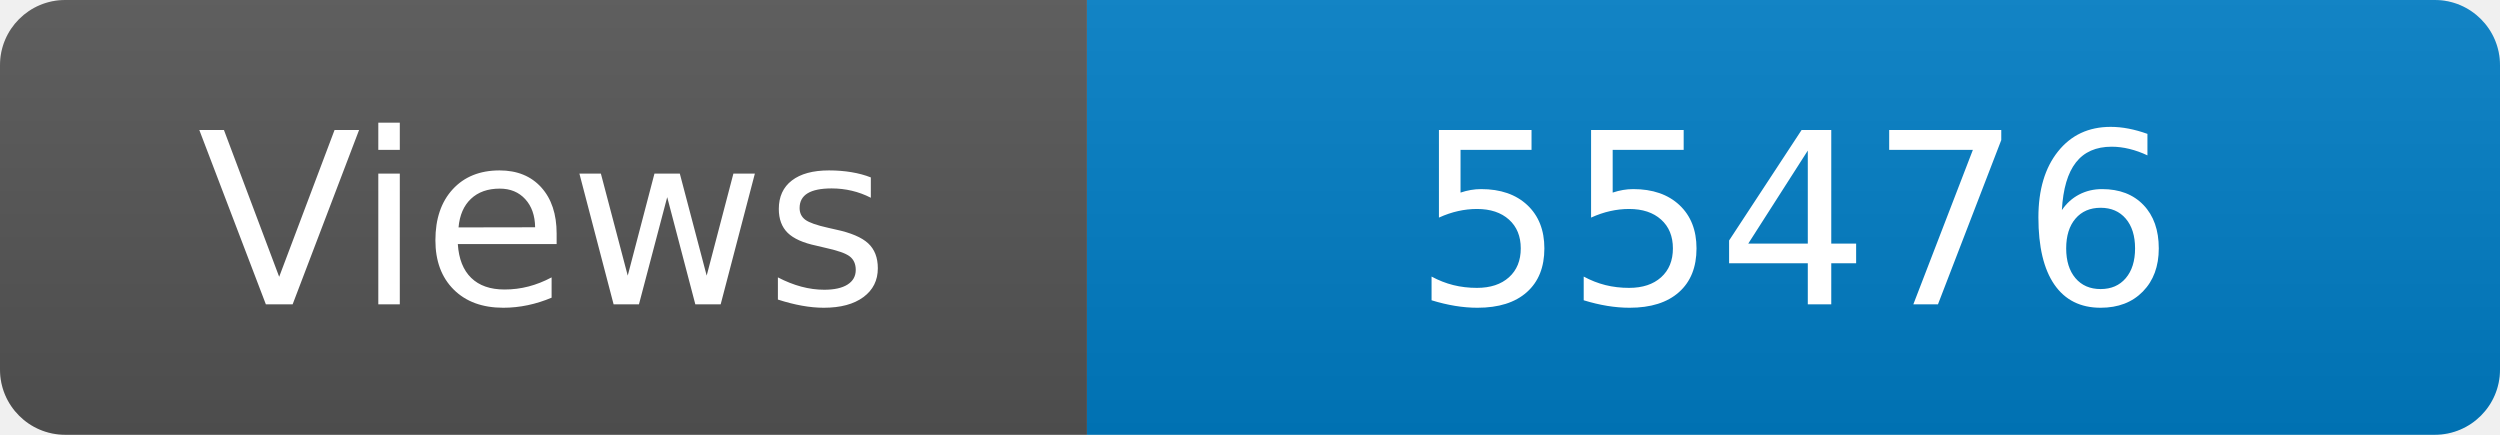
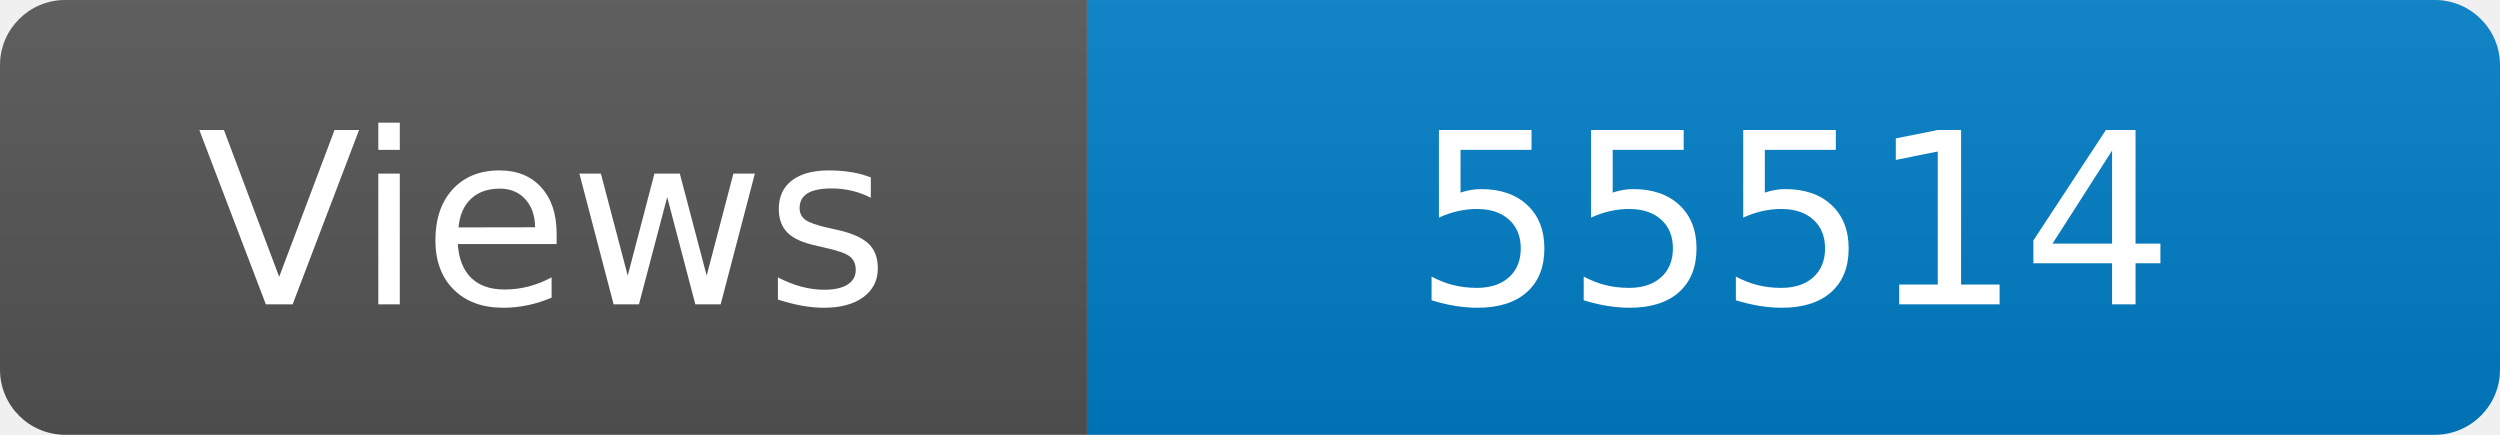
<svg xmlns="http://www.w3.org/2000/svg" width="115" height="20" role="img" aria-label="Maintained?: yes">
  <linearGradient id="s" x2="0" y2="100%">
    <stop offset="0" stop-color="#bbb" stop-opacity=".1" />
    <stop offset="1" stop-opacity=".1" />
  </linearGradient>
  <clipPath id="r">
    <rect width="115" height="20" rx="3" fill="#fff" />
  </clipPath>
  <g clip-path="url(#r)">
    <rect width="50" height="20" fill="#555" />
    <rect x="50" width="160" height="20" fill="#007ec6" />
    <rect width="115" height="20" fill="url(#s)" />
  </g>
  <g fill="#fff" text-anchor="middle" font-family="Verdana,Geneva,DejaVu Sans,sans-serif" font-size="110">
    <text x="250" y="140" transform="scale(.1)" fill="#fff">Views</text>
-     <text x="825" y="140" transform="scale(.1)" fill="#fff">55476</text>
+     <text x="825" y="140" transform="scale(.1)" fill="#fff">55514</text>
  </g>
</svg>
